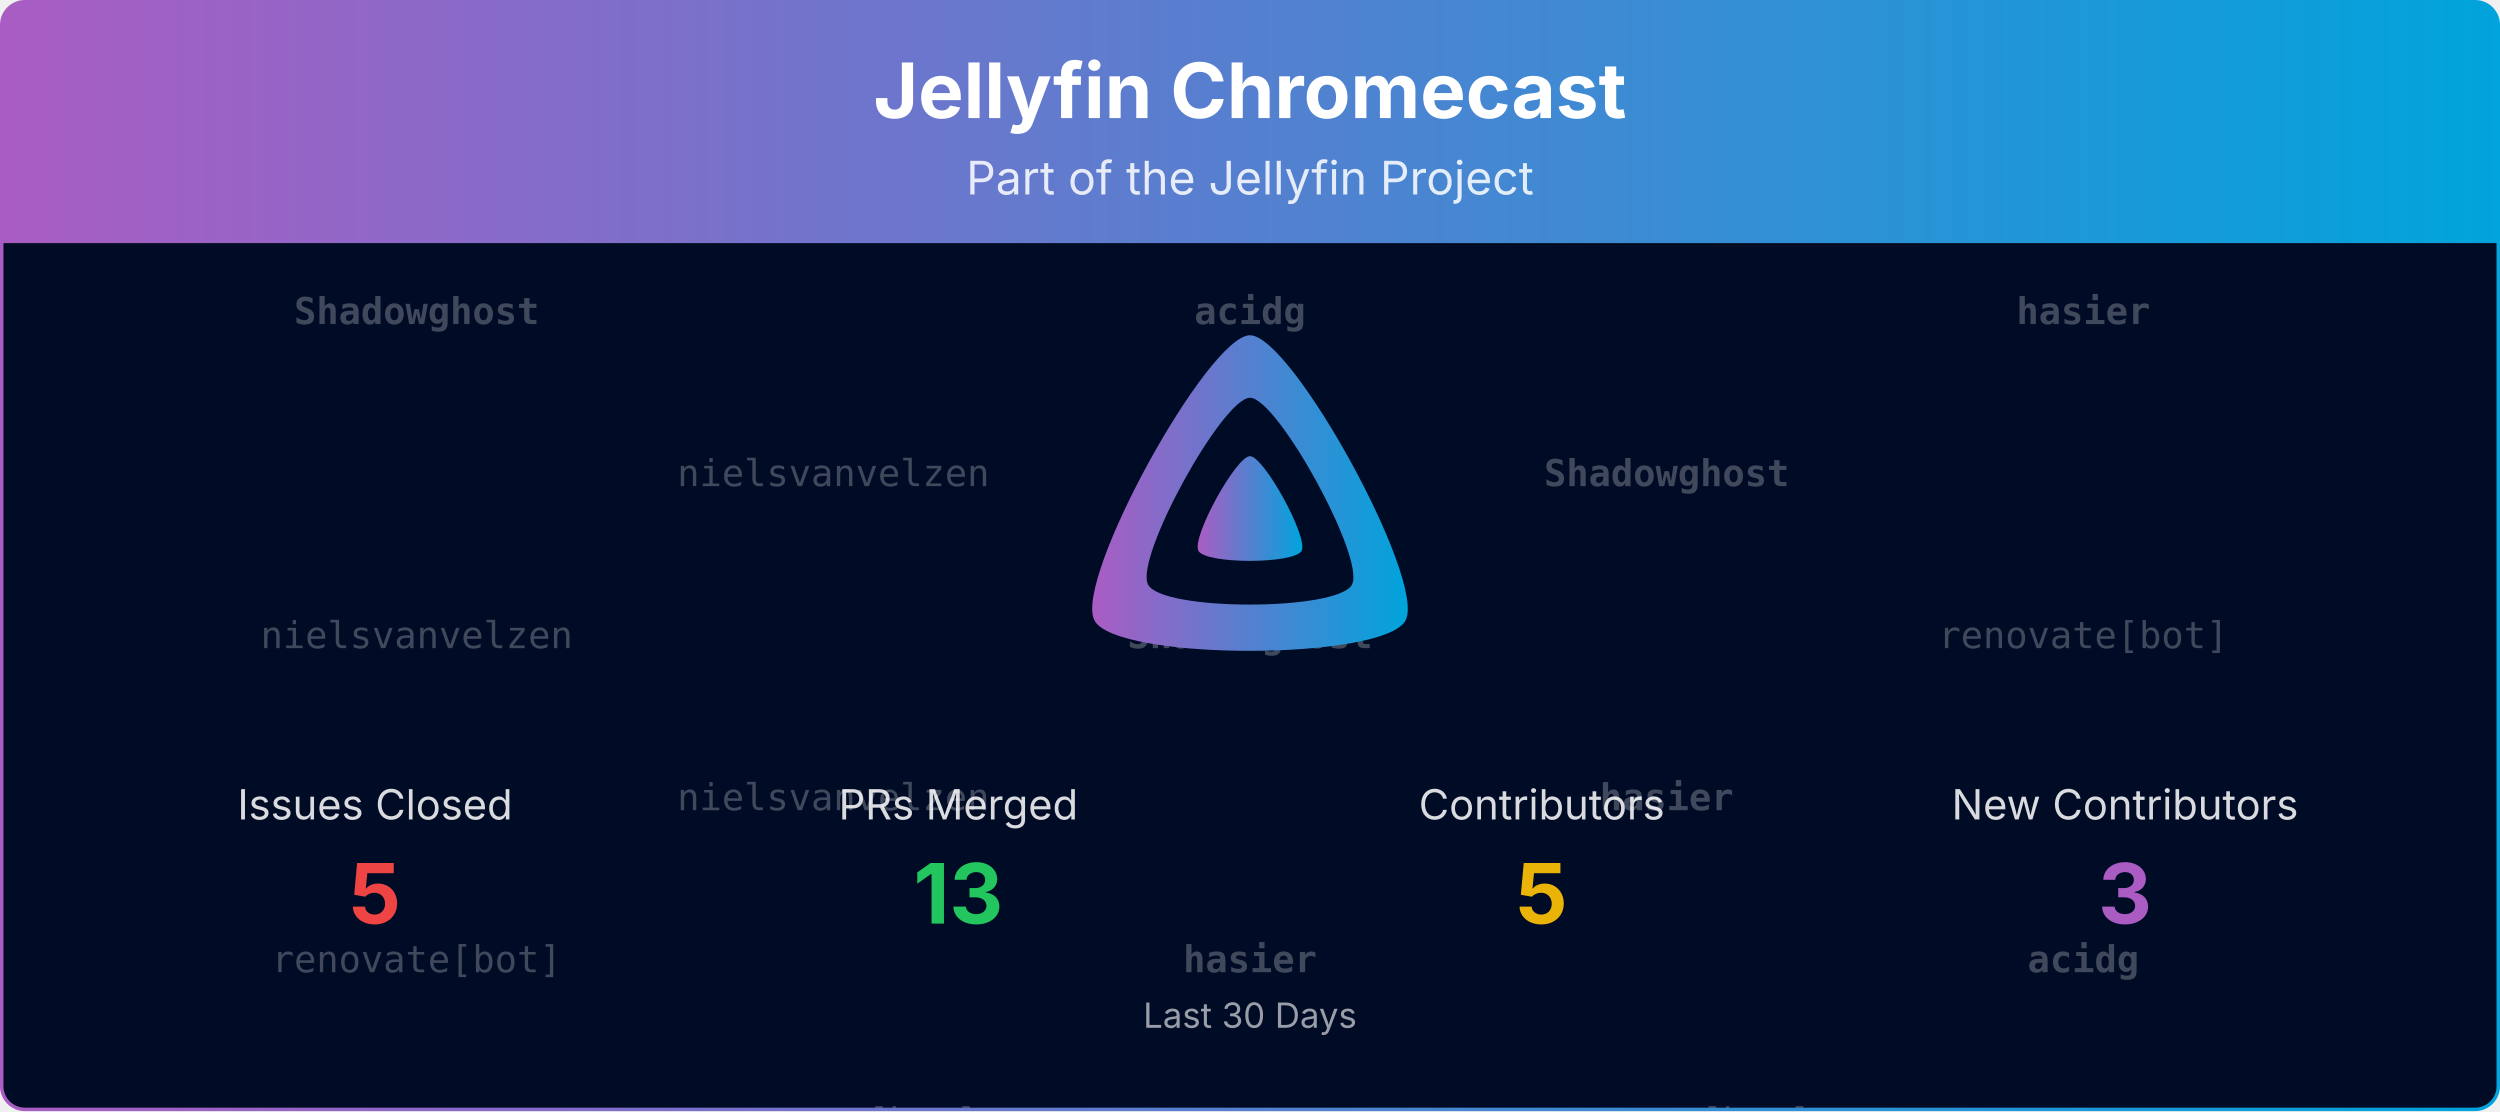
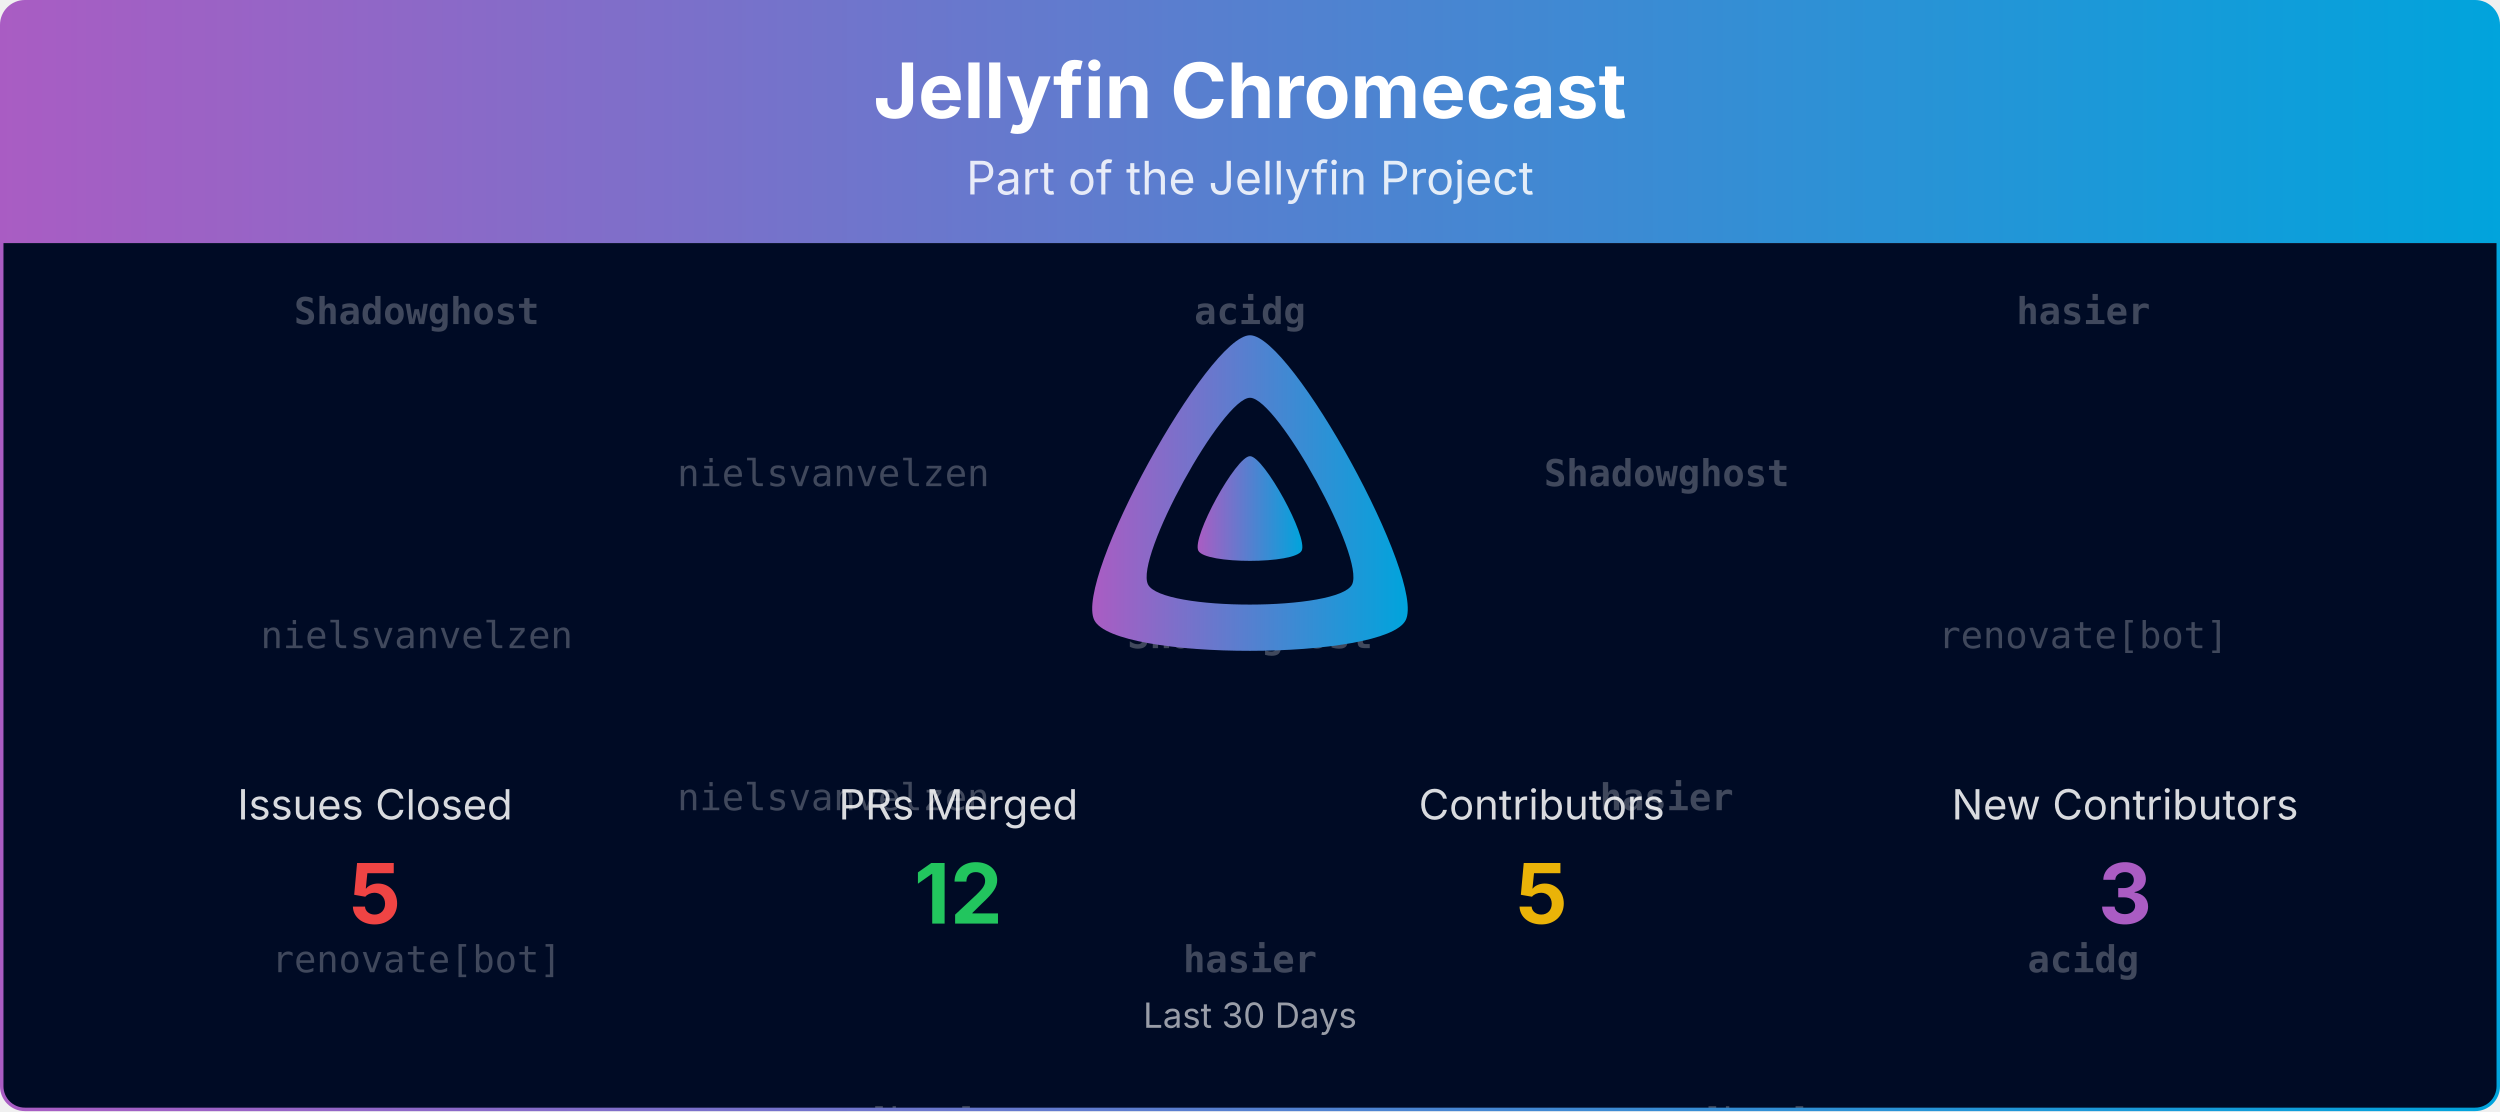
<svg xmlns="http://www.w3.org/2000/svg" viewBox="0 0 1080 480" width="100%" role="img" aria-label="Jellyfin Chromecast">
  <defs>
    <linearGradient id="banner-jellyfin-chromecast-grad" x1="0" y1="0" x2="1" y2="0">
      <stop offset="0%" stop-color="#AA5CC3" />
      <stop offset="100%" stop-color="#00A4DC" />
    </linearGradient>
    <clipPath id="banner-jellyfin-chromecast-grad-clip">
      <rect x="0.75" y="0.75" width="1078.5" height="478.5" rx="10" ry="10" />
    </clipPath>
  </defs>
  <defs>
    <clipPath id="banner-jellyfin-chromecast-grad-rain-clip">
      <rect x="0.75" y="105" width="1078.5" height="374.25" />
    </clipPath>
  </defs>
  <g clip-path="url(#banner-jellyfin-chromecast-grad-clip)">
    <path d="M0.75,10.75 A10.0,10.0 0 0 1 10.75,0.75 L1069.25,0.75 A10.0,10.0 0 0 1 1079.25,10.75 L1079.25,105.00 L0.75,105.00 Z" fill="url(#banner-jellyfin-chromecast-grad)" />
    <text x="540.0" y="51" text-anchor="middle" font-size="33" font-weight="700" font-family="Plus Jakarta Sans, system-ui, -apple-system, Segoe UI, sans-serif" fill="#ffffff">Jellyfin Chromecast</text>
    <text x="540.0" y="84" text-anchor="middle" font-size="20" font-family="Plus Jakarta Sans, system-ui, -apple-system, Segoe UI, sans-serif" fill="#ffffff" opacity="0.85">Part of the Jellyfin Project</text>
    <rect x="0.75" y="105" width="1078.5" height="374.25" fill="#000b25" />
    <g opacity="0.25" clip-path="url(#banner-jellyfin-chromecast-grad-rain-clip)" font-family="ui-monospace, SFMono-Regular, Menlo, Consolas, monospace" font-size="16" fill="#ffffff" text-anchor="middle">
      <g transform="translate(180.00,105)">
        <g>
          <animateTransform attributeName="transform" type="translate" values="0,-420;0,0" dur="10.00s" begin="-0.00s" repeatCount="indefinite" />
          <text y="35.0" font-weight="700">Shadowghost</text>
          <text y="175.0">nielsvanvelzen</text>
          <text y="315.0">renovate[bot]</text>
          <text y="455.0" font-weight="700">Shadowghost</text>
          <text y="595.0">nielsvanvelzen</text>
          <text y="735.0">renovate[bot]</text>
        </g>
      </g>
      <g transform="translate(540.00,105)">
        <g>
          <animateTransform attributeName="transform" type="translate" values="0,-420;0,0" dur="10.00s" begin="-1.91s" repeatCount="indefinite" />
          <text y="35.0" font-weight="700">acidg</text>
          <text y="175.0" font-weight="700">Shadowghost</text>
          <text y="315.0" font-weight="700">hasier</text>
          <text y="455.0" font-weight="700">acidg</text>
          <text y="595.0" font-weight="700">Shadowghost</text>
          <text y="735.0" font-weight="700">hasier</text>
        </g>
      </g>
      <g transform="translate(900.00,105)">
        <g>
          <animateTransform attributeName="transform" type="translate" values="0,-420;0,0" dur="10.00s" begin="-3.82s" repeatCount="indefinite" />
          <text y="35.0" font-weight="700">hasier</text>
          <text y="175.0">renovate[bot]</text>
          <text y="315.0" font-weight="700">acidg</text>
          <text y="455.0" font-weight="700">hasier</text>
          <text y="595.0">renovate[bot]</text>
          <text y="735.0" font-weight="700">acidg</text>
        </g>
      </g>
      <g transform="translate(360.00,105)">
        <g>
          <animateTransform attributeName="transform" type="translate" values="0,-420;0,0" dur="10.00s" begin="-5.73s" repeatCount="indefinite" />
          <text y="105.0">nielsvanvelzen</text>
          <text y="245.0">nielsvanvelzen</text>
          <text y="385.0">renovate[bot]</text>
          <text y="525.0">nielsvanvelzen</text>
          <text y="665.0">nielsvanvelzen</text>
          <text y="805.0">renovate[bot]</text>
        </g>
      </g>
      <g transform="translate(720.00,105)">
        <g>
          <animateTransform attributeName="transform" type="translate" values="0,-420;0,0" dur="10.00s" begin="-7.64s" repeatCount="indefinite" />
          <text y="105.0" font-weight="700">Shadowghost</text>
          <text y="245.0" font-weight="700">hasier</text>
          <text y="385.0">renovate[bot]</text>
          <text y="525.0" font-weight="700">Shadowghost</text>
          <text y="665.0" font-weight="700">hasier</text>
          <text y="805.0">renovate[bot]</text>
        </g>
      </g>
    </g>
    <g transform="translate(465.00,138.00) scale(0.29297)">
      <path fill="url(#banner-jellyfin-chromecast-grad)" fill-rule="evenodd" d="M256,23.3c-61.6,0-259.8,359.4-229.6,420.1s429.3,60,459.2,0S317.6,23.3,256,23.3zM406.5,390.8c-19.6,39.3-281.1,39.8-300.9,0s110.1-275.3,150.4-275.3S426.1,351.4,406.5,390.8z" />
      <path fill="url(#banner-jellyfin-chromecast-grad)" d="M256,201.6c-20.4,0-86.2,119.3-76.2,139.4s142.5,19.9,152.4,0S276.5,201.6,256,201.6z" />
    </g>
    <text x="162.0" y="354.0" text-anchor="middle" font-size="18" font-family="Plus Jakarta Sans, system-ui, -apple-system, Segoe UI, sans-serif" fill="#ffffff" opacity="0.85">Issues Closed</text>
    <text x="162.0" y="399.0" text-anchor="middle" font-size="36" font-weight="700" font-family="Plus Jakarta Sans, system-ui, -apple-system, Segoe UI, sans-serif" fill="#ef4444">5</text>
    <text x="414.0" y="354.0" text-anchor="middle" font-size="18" font-family="Plus Jakarta Sans, system-ui, -apple-system, Segoe UI, sans-serif" fill="#ffffff" opacity="0.85">PRs Merged</text>
-     <text x="414.0" y="399.0" text-anchor="middle" font-size="36" font-weight="700" font-family="Plus Jakarta Sans, system-ui, -apple-system, Segoe UI, sans-serif" fill="#22c55e">13</text>
+     <text x="414.0" y="399.0" text-anchor="middle" font-size="36" font-weight="700" font-family="Plus Jakarta Sans, system-ui, -apple-system, Segoe UI, sans-serif" fill="#22c55e">12</text>
    <text x="666.0" y="354.0" text-anchor="middle" font-size="18" font-family="Plus Jakarta Sans, system-ui, -apple-system, Segoe UI, sans-serif" fill="#ffffff" opacity="0.85">Contributors</text>
    <text x="666.0" y="399.0" text-anchor="middle" font-size="36" font-weight="700" font-family="Plus Jakarta Sans, system-ui, -apple-system, Segoe UI, sans-serif" fill="#eab308">5</text>
    <text x="918.0" y="354.0" text-anchor="middle" font-size="18" font-family="Plus Jakarta Sans, system-ui, -apple-system, Segoe UI, sans-serif" fill="#ffffff" opacity="0.85">New Contributors</text>
    <text x="918.0" y="399.0" text-anchor="middle" font-size="36" font-weight="700" font-family="Plus Jakarta Sans, system-ui, -apple-system, Segoe UI, sans-serif" fill="#AA5CC3">3</text>
    <text x="540.0" y="444.0" text-anchor="middle" font-size="15" font-family="Plus Jakarta Sans, system-ui, -apple-system, Segoe UI, sans-serif" fill="#ffffff" opacity="0.6">Last 30 Days</text>
  </g>
  <rect x="0.75" y="0.75" width="1078.5" height="478.5" rx="10" ry="10" fill="none" stroke="url(#banner-jellyfin-chromecast-grad)" stroke-width="1.5" />
</svg>
